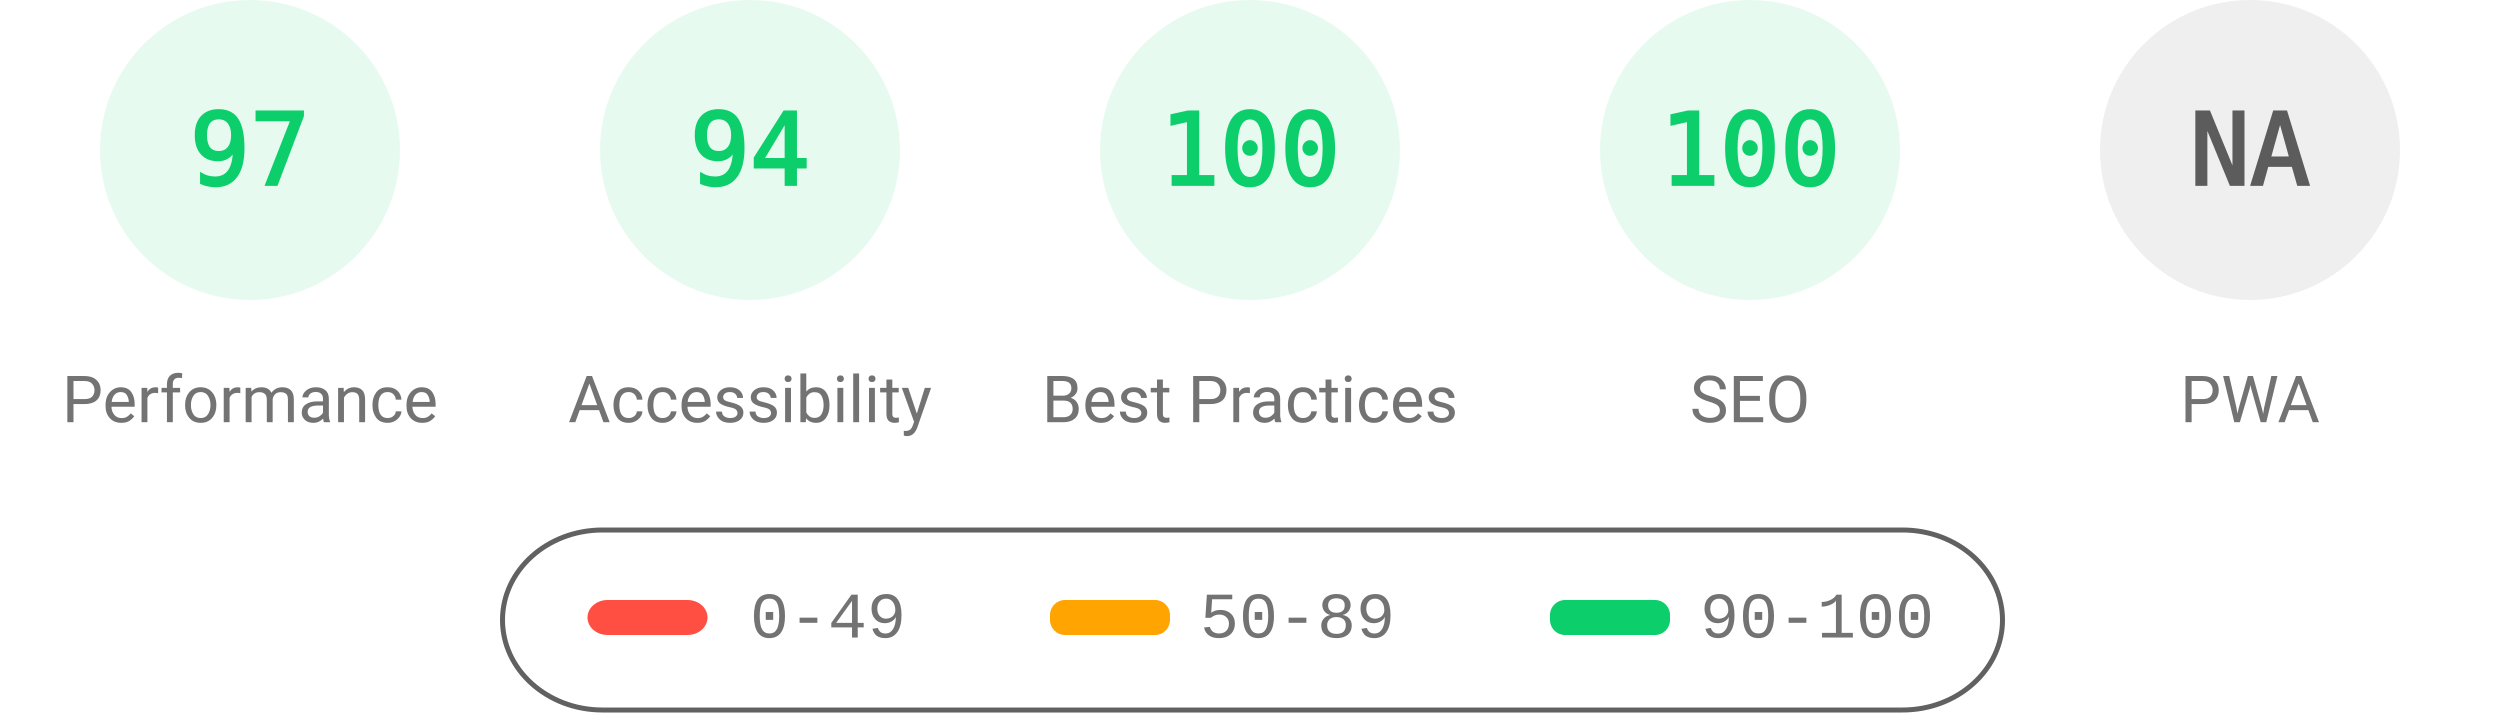
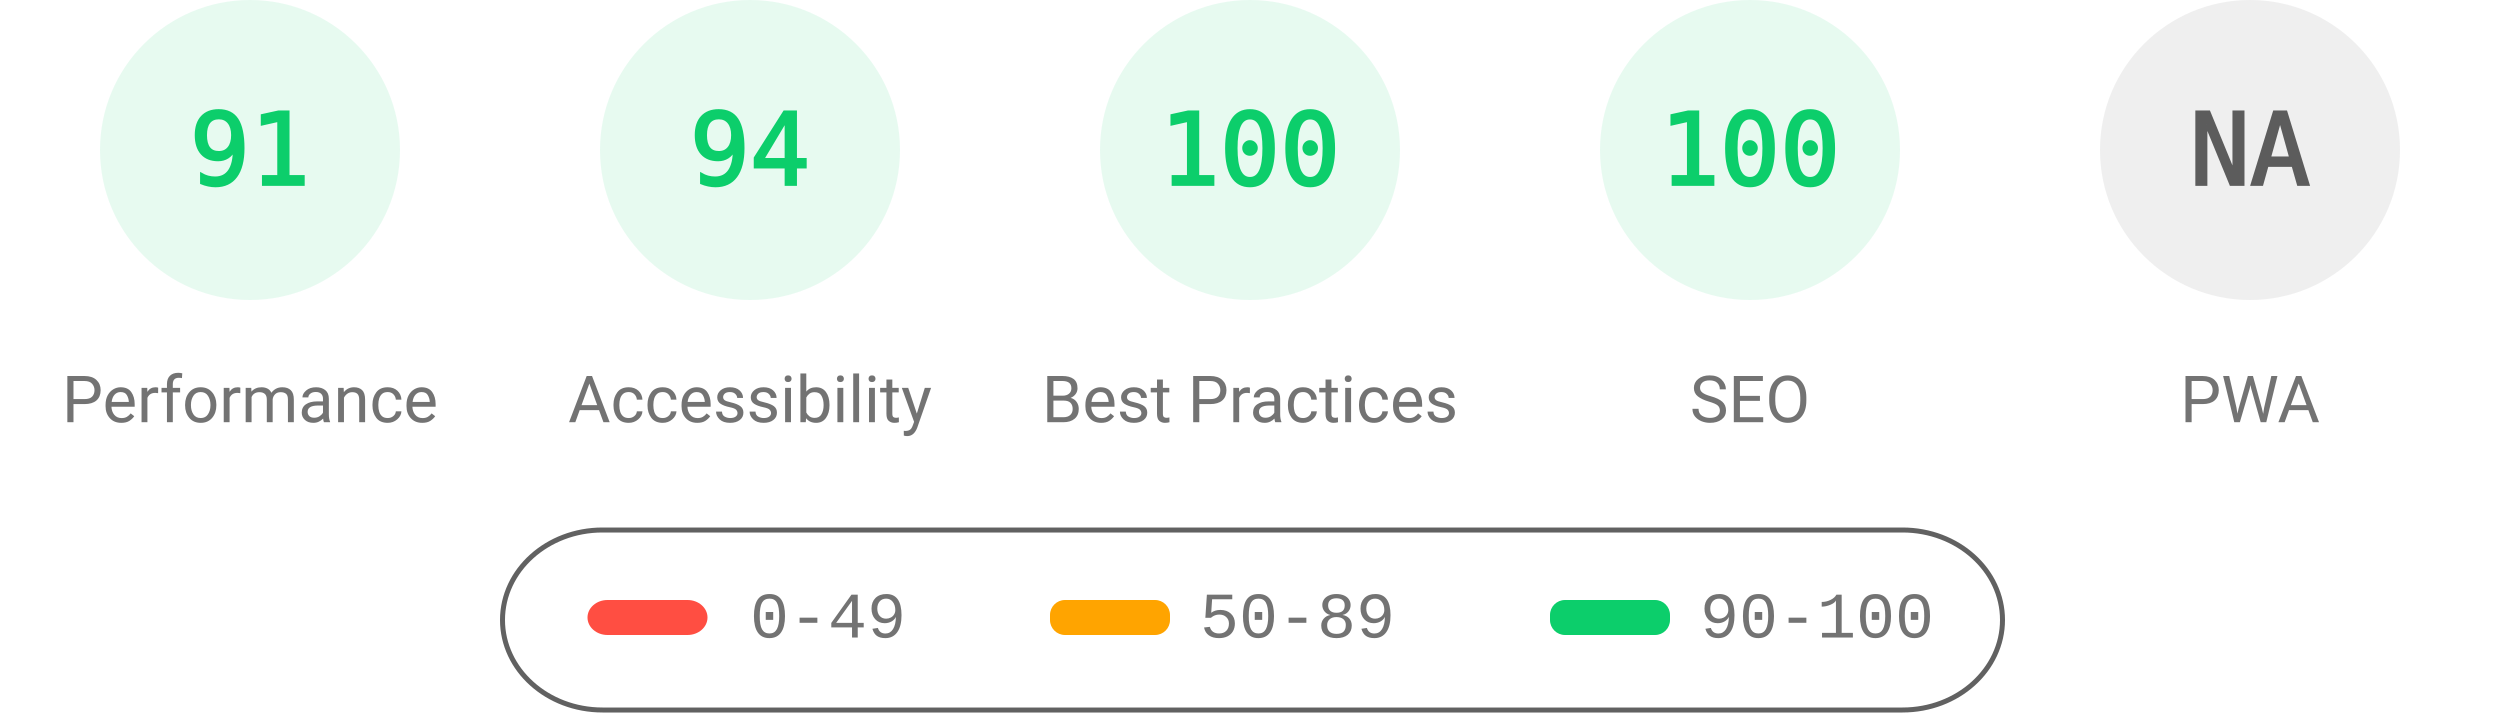
<svg xmlns="http://www.w3.org/2000/svg" fill="none" width="1000" height="285">
  <style>.gauge-base{opacity:.1}.gauge-arc{fill:none;animation-delay:250ms;stroke-linecap:round;transform:rotate(-90deg);transform-origin:100px 60px;animation:load-gauge 1s ease forwards}.guage-text{font-size:40px;font-family:monospace;text-align:center}.guage-red{color:#ff4e42;fill:#ff4e42;stroke:#ff4e42}.guage-orange{color:#ffa400;fill:#ffa400;stroke:#ffa400}.guage-green{color:#0cce6b;fill:#0cce6b;stroke:#0cce6b}.guage-undefined{color:#5c5c5c;fill:#5c5c5c;stroke:#5c5c5c}.guage-title{color:#737373;fill:#737373;stroke:none;font-size:26px;line-height:26px;font-family:Roboto,Halvetica,Arial,sans-serif}@keyframes load-gauge{from{stroke-dasharray:0 352.858}}</style>
  <svg class="guage-div guage-perf guage-green" viewBox="0 0 200 200" width="200" height="200">
    <circle class="gauge-base" r="56" cx="100" cy="60" stroke-width="8" />
-     <circle class="gauge-arc guage-arc-1" r="56" cx="100" cy="60" stroke-width="8" style="stroke-dasharray:341.302,351.858" />
-     <text class="guage-text" x="100" y="60" alignment-baseline="central" dominant-baseline="central" text-anchor="middle">97</text>
+     <circle class="gauge-arc guage-arc-1" r="56" cx="100" cy="60" stroke-width="8" style="stroke-dasharray:320.191,351.858" />
+     <text class="guage-text" x="100" y="60" alignment-baseline="central" dominant-baseline="central" text-anchor="middle">91</text>
    <text class="guage-title" x="100" y="160" alignment-baseline="central" dominant-baseline="central" text-anchor="middle">Performance</text>
  </svg>
  <svg class="guage-div guage-acc guage-green" viewBox="0 0 200 200" width="200" height="200" x="200">
    <circle class="gauge-base" r="56" cx="100" cy="60" stroke-width="8" />
    <circle class="gauge-arc guage-arc-2" r="56" cx="100" cy="60" stroke-width="8" style="stroke-dasharray:330.747,351.858" />
    <text class="guage-text" x="100" y="60" alignment-baseline="central" dominant-baseline="central" text-anchor="middle">94</text>
    <text class="guage-title" x="100" y="160" alignment-baseline="central" dominant-baseline="central" text-anchor="middle">Accessibility</text>
  </svg>
  <svg class="guage-div guage-best guage-green" viewBox="0 0 200 200" width="200" height="200" x="400">
    <circle class="gauge-base" r="56" cx="100" cy="60" stroke-width="8" />
    <circle class="gauge-arc guage-arc-3" r="56" cx="100" cy="60" stroke-width="8" style="stroke-dasharray:351.858,351.858" />
    <text class="guage-text" x="100" y="60" alignment-baseline="central" dominant-baseline="central" text-anchor="middle">100</text>
    <text class="guage-title" x="100" y="160" alignment-baseline="central" dominant-baseline="central" text-anchor="middle">Best Practices</text>
  </svg>
  <svg class="guage-div guage-seo guage-green" viewBox="0 0 200 200" width="200" height="200" x="600">
    <circle class="gauge-base" r="56" cx="100" cy="60" stroke-width="8" />
    <circle class="gauge-arc guage-arc-4" r="56" cx="100" cy="60" stroke-width="8" style="stroke-dasharray:351.858,351.858" />
    <text class="guage-text" x="100" y="60" alignment-baseline="central" dominant-baseline="central" text-anchor="middle">100</text>
    <text class="guage-title" x="100" y="160" alignment-baseline="central" dominant-baseline="central" text-anchor="middle">SEO</text>
  </svg>
  <svg class="guage-div guage-pwa guage-undefined" viewBox="0 0 200 200" width="200" height="200" x="800">
    <circle class="gauge-base" r="56" cx="100" cy="60" stroke-width="8" />
    <circle class="gauge-arc guage-arc-4" r="56" cx="100" cy="60" stroke-width="8" style="stroke-dasharray:351.858,351.858" />
    <text class="guage-text" x="100" y="60" alignment-baseline="central" dominant-baseline="central" text-anchor="middle">NA</text>
    <text class="guage-title" x="100" y="160" alignment-baseline="central" dominant-baseline="central" text-anchor="middle">PWA</text>
  </svg>
  <svg width="604" height="76" x="200" y="210">
    <path fill="none" id="canvas_background" d="M-1-1h604v80H-1z" />
    <rect fill-opacity="0" stroke="#616161" stroke-width="2" rx="40" id="svg_2" height="72" width="600" y="2" x="1" fill="#000" />
    <rect stroke="#000" rx="8" id="svg_3" height="14" width="48" y="30" x="35" stroke-opacity="null" stroke-width="0" fill="#ff4e42" />
    <rect stroke="#000" rx="6" id="svg_4" height="14" width="48" y="30" x="220" stroke-opacity="null" stroke-width="0" fill="#ffa400" />
    <rect stroke="#000" rx="6" id="svg_5" height="14" width="48" y="30" x="420" stroke-opacity="null" stroke-width="0" fill="#0cce6b" />
    <text xml:space="preserve" text-anchor="start" font-family="'Courier New', Courier, monospace" font-size="26" id="svg_6" y="45" x="100" stroke-opacity="null" stroke-width="0" stroke="#000" fill="#737373">0-49</text>
    <text xml:space="preserve" text-anchor="start" font-family="'Courier New', Courier, monospace" font-size="26" id="svg_7" y="45" x="280" stroke-opacity="null" stroke-width="0" stroke="#000" fill="#737373">50-89</text>
    <text xml:space="preserve" text-anchor="start" font-family="'Courier New', Courier, monospace" font-size="26" id="svg_8" y="45" x="480" stroke-opacity="null" stroke-width="0" stroke="#000" fill="#737373">90-100</text>
  </svg>
</svg>
